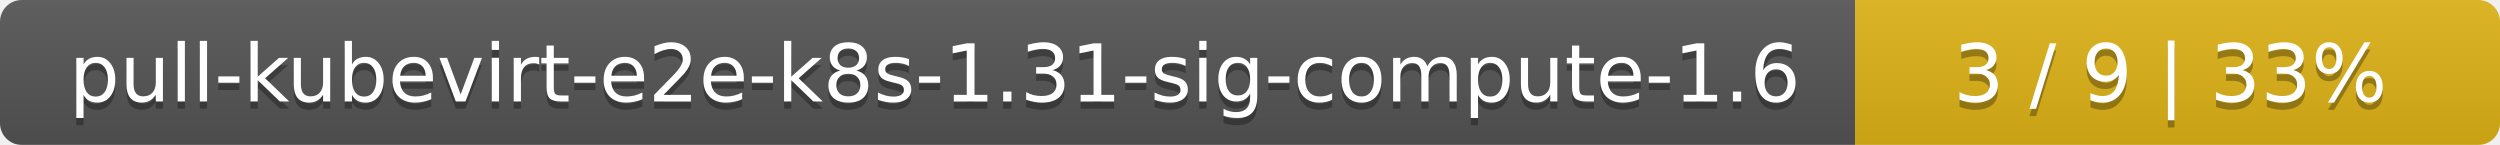
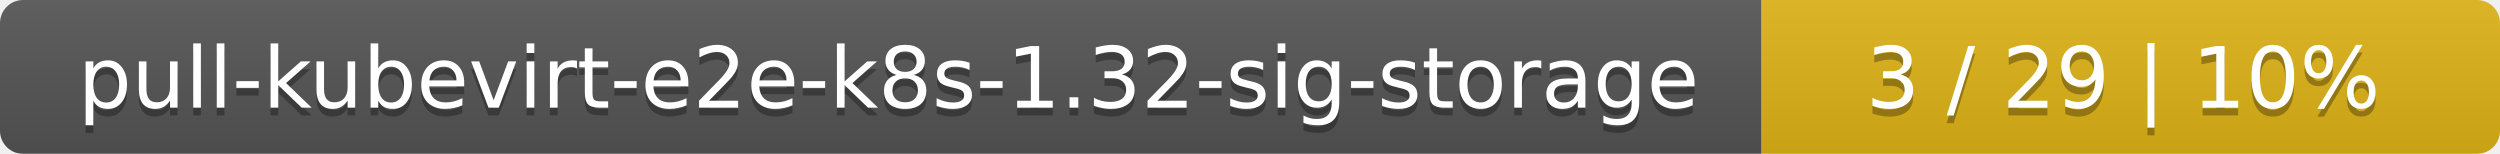
- <svg xmlns="http://www.w3.org/2000/svg" width="345" height="20">
+ <svg xmlns="http://www.w3.org/2000/svg" width="325" height="20">
  <linearGradient id="smooth" x2="0" y2="100%">
    <stop offset="0" stop-color="#bbb" stop-opacity=".1" />
    <stop offset="1" stop-opacity=".1" />
  </linearGradient>
  <mask id="round">
-     <rect width="345" height="20" rx="3" fill="#fff" />
+     <rect width="325" height="20" rx="3" fill="#fff" />
  </mask>
  <g mask="url(#round)">
-     <rect width="256" height="20" fill="#555" />
-     <rect x="256" width="89" height="20" fill="#dfb317" />
-     <rect width="345" height="20" fill="url(#smooth)" />
+     <rect width="229" height="20" fill="#555" />
+     <rect x="229" width="96" height="20" fill="#dfb317" />
+     <rect width="325" height="20" fill="url(#smooth)" />
  </g>
  <g fill="#fff" text-anchor="middle" font-family="DejaVu Sans,Verdana,Geneva,sans-serif" font-size="11">
-     <text x="129" y="15" fill="#010101" fill-opacity=".3">pull-kubevirt-e2e-k8s-1.31-sig-compute-1.6</text>
-     <text x="129" y="14">pull-kubevirt-e2e-k8s-1.31-sig-compute-1.6</text>
-     <text x="299.5" y="15" fill="#010101" fill-opacity=".3">3 / 9    |    33%</text>
-     <text x="299.5" y="14">3 / 9    |    33%</text>
+     <text x="115.5" y="15" fill="#010101" fill-opacity=".3">pull-kubevirt-e2e-k8s-1.32-sig-storage</text>
+     <text x="115.5" y="14">pull-kubevirt-e2e-k8s-1.32-sig-storage</text>
+     <text x="276" y="15" fill="#010101" fill-opacity=".3">3 / 29    |    10%</text>
+     <text x="276" y="14">3 / 29    |    10%</text>
  </g>
</svg>
